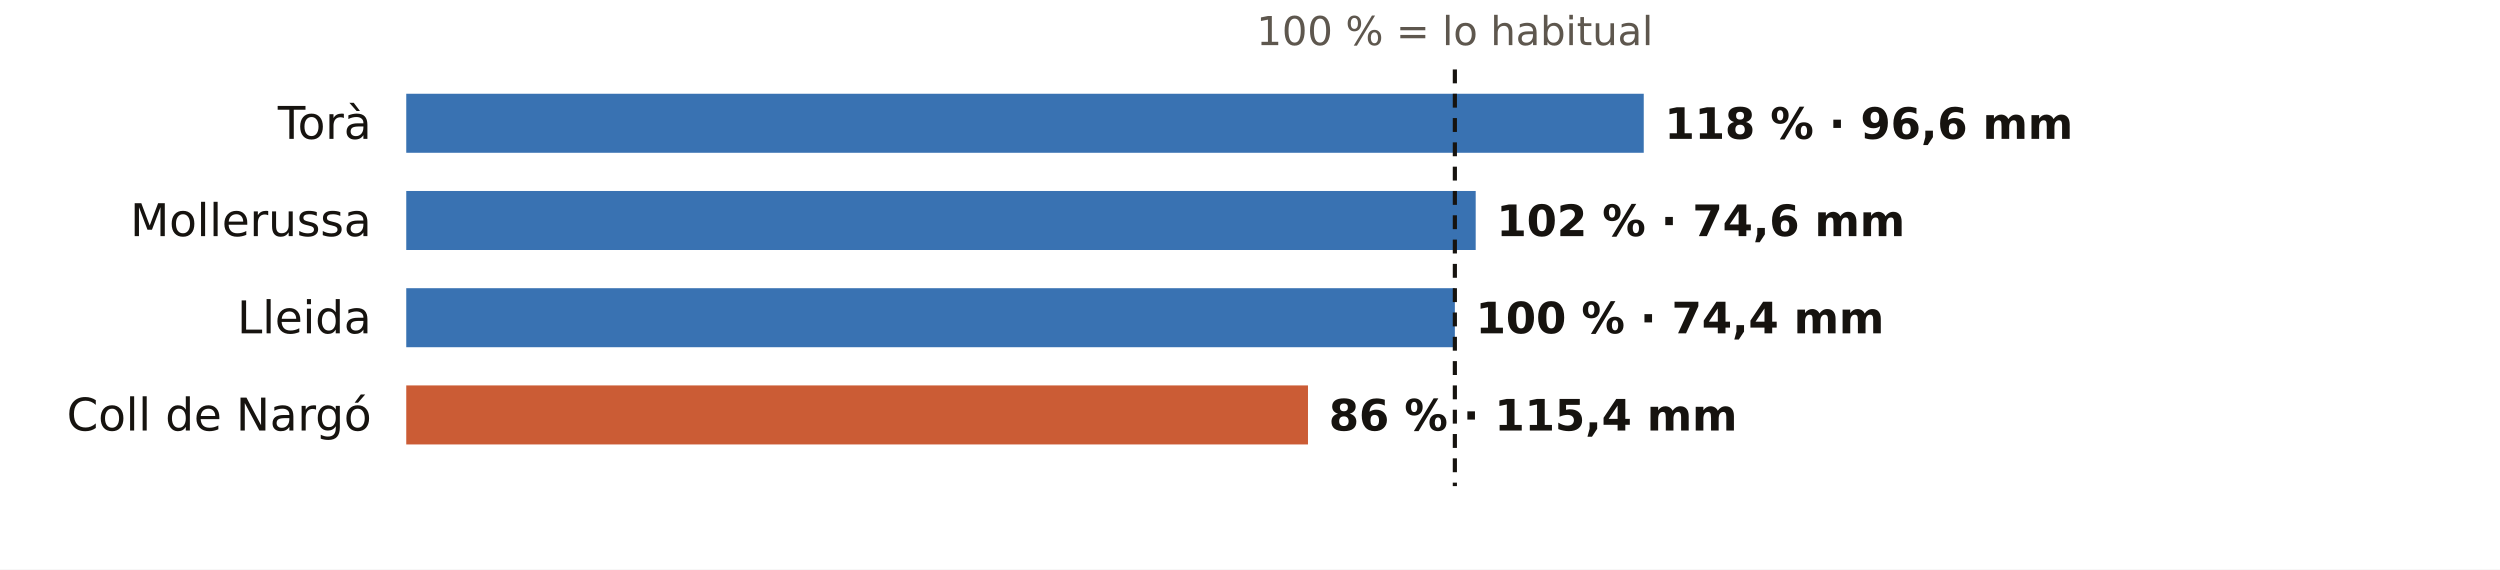
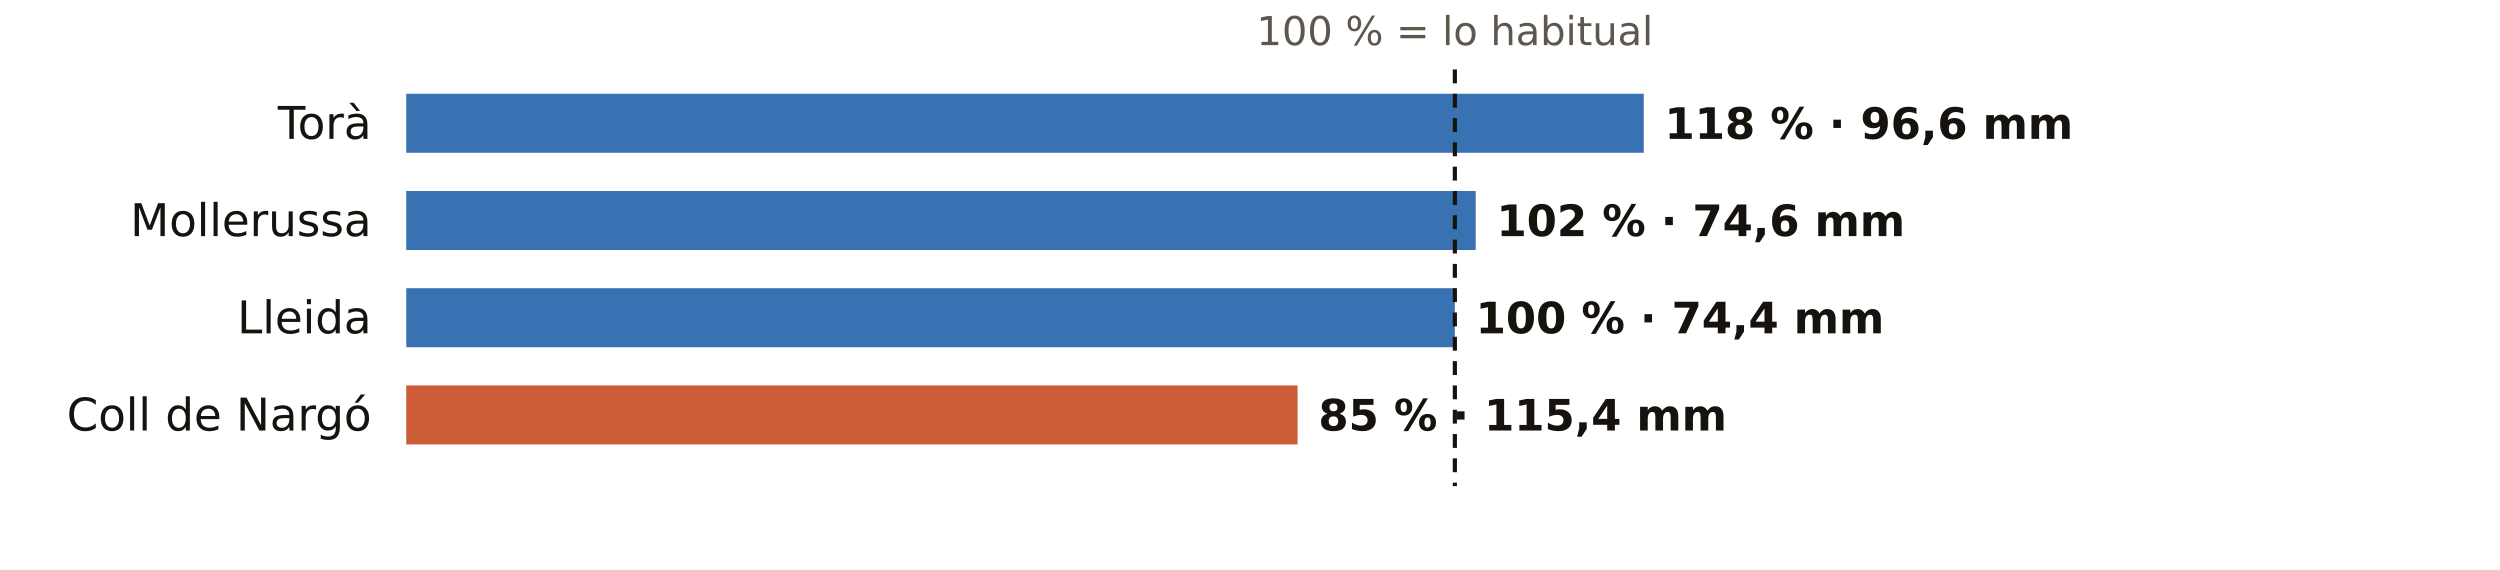
<svg xmlns="http://www.w3.org/2000/svg" viewBox="0 0 720 164" width="720" height="164" role="img" aria-label="El otoño en los pluviómetros de AEMET de Lleida: % de lo habitual">
  <rect width="720" height="164" fill="#FFFFFF" />
  <text x="419.0" y="13.0" font-size="11.5" fill="#5E574E" text-anchor="middle" font-weight="400" font-family="Public Sans, DejaVu Sans, Arial, sans-serif">100 % = lo habitual</text>
  <text x="107.0" y="40.0" font-size="13" fill="#16130F" text-anchor="end" font-weight="500" font-family="Public Sans, DejaVu Sans, Arial, sans-serif">Torà</text>
  <rect x="117" y="27" width="356.4" height="17" fill="#1F5FA8" opacity="0.88" />
  <text x="479.4" y="40.0" font-size="12.5" fill="#16130F" text-anchor="start" font-weight="600" font-family="Public Sans, DejaVu Sans, Arial, sans-serif">118 % · 96,6 mm</text>
  <text x="107.0" y="68.0" font-size="13" fill="#16130F" text-anchor="end" font-weight="500" font-family="Public Sans, DejaVu Sans, Arial, sans-serif">Mollerussa</text>
  <rect x="117" y="55" width="308.0" height="17" fill="#1F5FA8" opacity="0.88" />
  <text x="431.0" y="68.0" font-size="12.5" fill="#16130F" text-anchor="start" font-weight="600" font-family="Public Sans, DejaVu Sans, Arial, sans-serif">102 % · 74,6 mm</text>
  <text x="107.0" y="96.0" font-size="13" fill="#16130F" text-anchor="end" font-weight="500" font-family="Public Sans, DejaVu Sans, Arial, sans-serif">Lleida</text>
  <rect x="117" y="83" width="302.0" height="17" fill="#1F5FA8" opacity="0.88" />
  <text x="425.0" y="96.0" font-size="12.5" fill="#16130F" text-anchor="start" font-weight="600" font-family="Public Sans, DejaVu Sans, Arial, sans-serif">100 % · 74,4 mm</text>
  <text x="107.0" y="124.0" font-size="13" fill="#16130F" text-anchor="end" font-weight="500" font-family="Public Sans, DejaVu Sans, Arial, sans-serif">Coll de Nargó</text>
-   <rect x="117" y="111" width="259.7" height="17" fill="#C4461A" opacity="0.88" />
-   <text x="382.7" y="124.0" font-size="12.5" fill="#16130F" text-anchor="start" font-weight="600" font-family="Public Sans, DejaVu Sans, Arial, sans-serif">86 % · 115,4 mm</text>
+   <rect x="117" y="111" width="256.7" height="17" fill="#C4461A" opacity="0.88" />
+   <text x="379.7" y="124.0" font-size="12.5" fill="#16130F" text-anchor="start" font-weight="600" font-family="Public Sans, DejaVu Sans, Arial, sans-serif">85 % · 115,4 mm</text>
  <line x1="419.0" x2="419.0" y1="20" y2="140" stroke="#16130F" stroke-width="1.2" stroke-dasharray="4 3" />
</svg>
